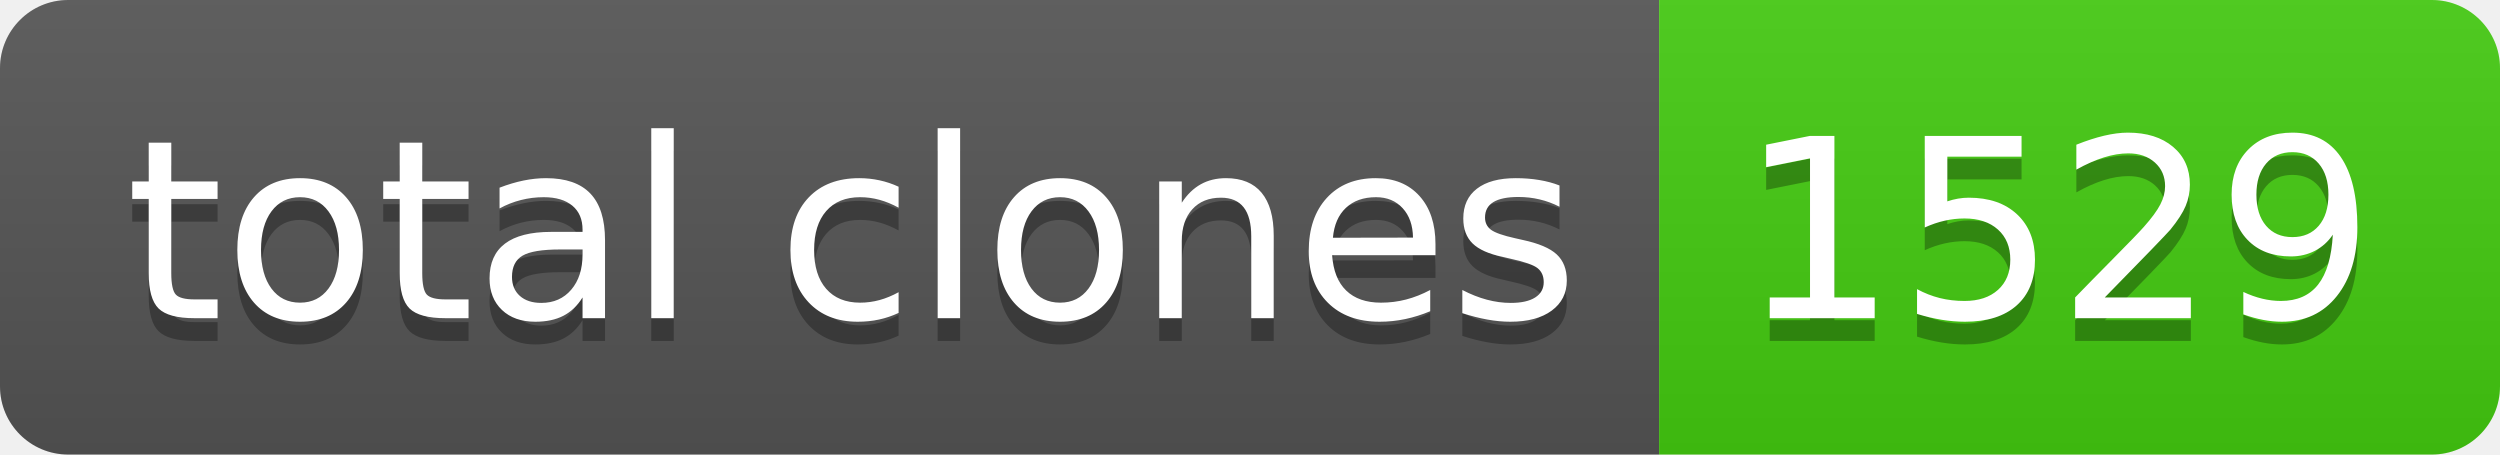
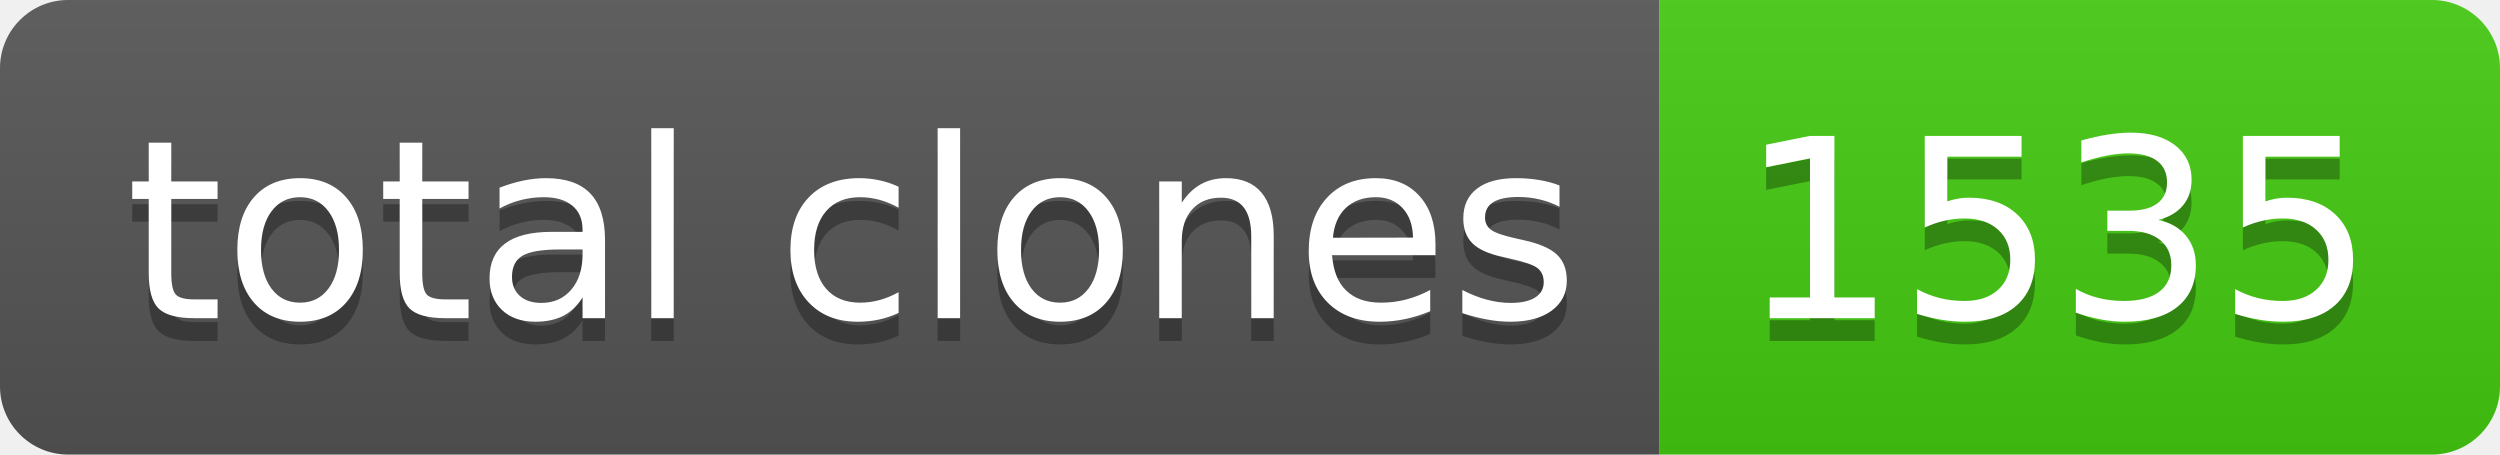
- <svg xmlns="http://www.w3.org/2000/svg" width="110" height="20" role="img" aria-label="total clones: 1529">
+ <svg xmlns="http://www.w3.org/2000/svg" width="110" height="20" role="img" aria-label="total clones: 1535">
  <linearGradient id="s" x2="0" y2="100%">
    <stop offset="0" stop-color="#bbb" stop-opacity=".1" />
    <stop offset="1" stop-opacity=".1" />
  </linearGradient>
  <clipPath id="r">
    <rect width="110" height="20" rx="3" fill="#fff" />
  </clipPath>
  <g clip-path="url(#r)">
    <rect width="73" height="20" fill="#555" />
    <rect x="73" width="37" height="20" fill="#4c1" />
    <rect width="110" height="20" fill="url(#s)" />
  </g>
  <g fill="#fff" text-anchor="middle" font-family="Verdana,Geneva,DejaVu Sans,sans-serif" text-rendering="geometricPrecision" font-size="110">
    <text aria-hidden="true" x="375" y="150" fill="#010101" fill-opacity=".3" transform="scale(.1)" textLength="630">total clones</text>
    <text x="375" y="140" transform="scale(.1)" fill="#fff" textLength="630">total clones</text>
-     <text aria-hidden="true" x="905" y="150" fill="#010101" fill-opacity=".3" transform="scale(.1)" textLength="270">1529</text>
-     <text x="905" y="140" transform="scale(.1)" fill="#fff" textLength="270">1529</text>
+     <text aria-hidden="true" x="905" y="150" fill="#010101" fill-opacity=".3" transform="scale(.1)" textLength="270">1535</text>
+     <text x="905" y="140" transform="scale(.1)" fill="#fff" textLength="270">1535</text>
  </g>
</svg>
